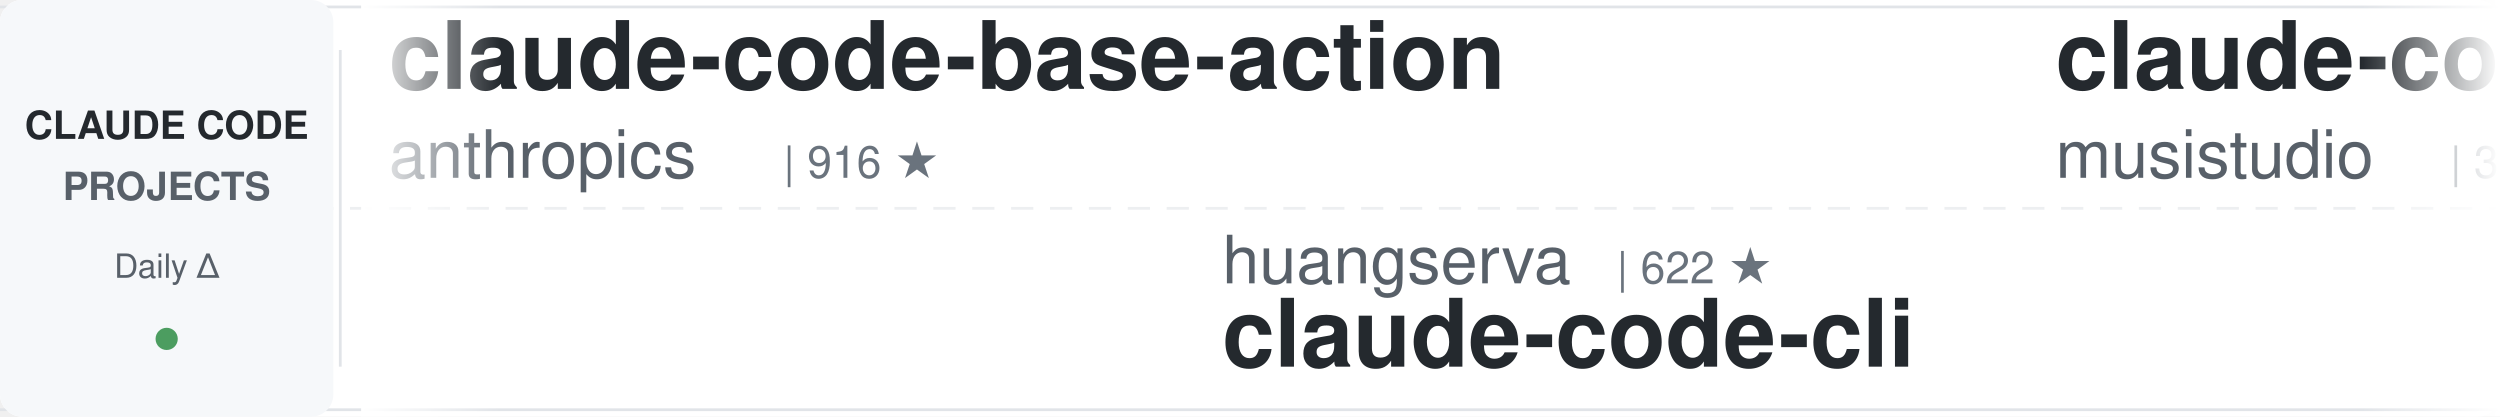
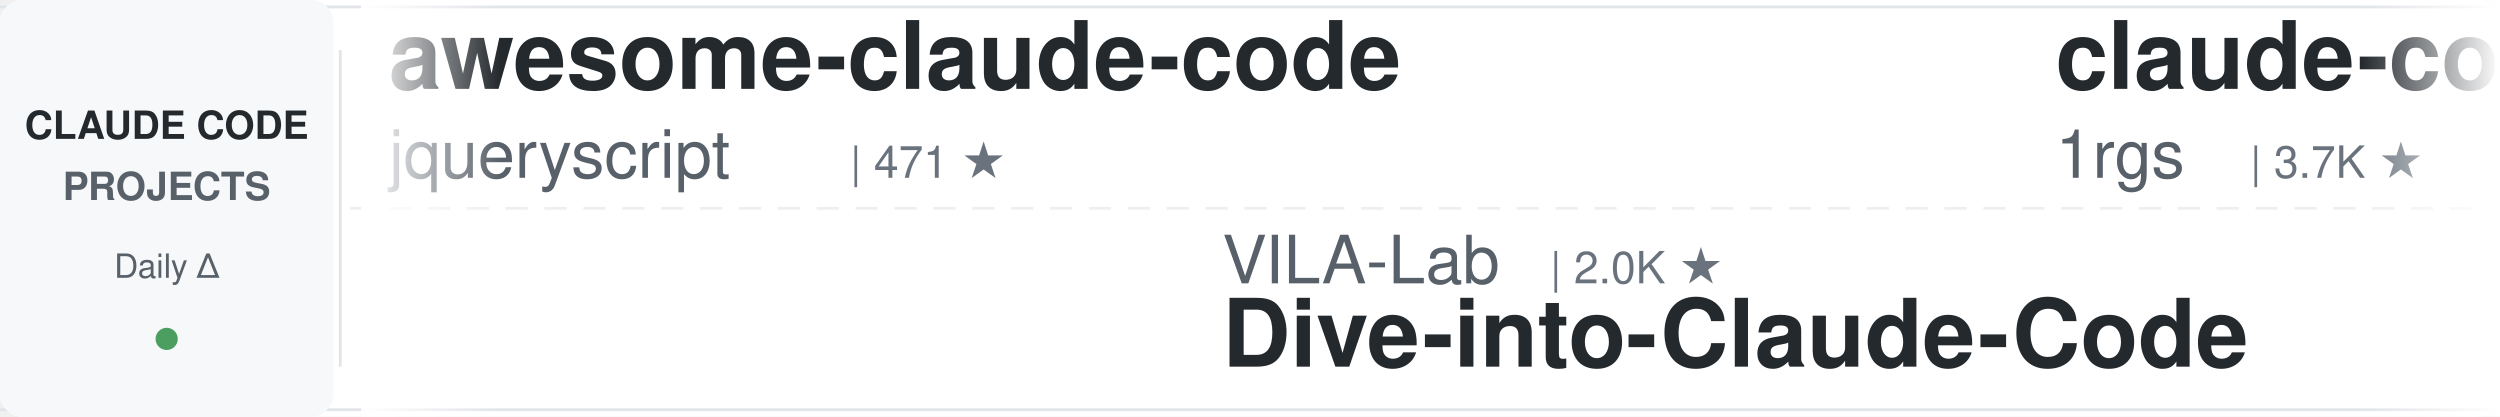
<svg xmlns="http://www.w3.org/2000/svg" width="900" height="150">
  <defs>
    <linearGradient id="leftFade" x1="0%" y1="0%" x2="100%" y2="0%">
      <stop offset="0%" style="stop-color:#ffffff;stop-opacity:1" />
      <stop offset="100%" style="stop-color:#ffffff;stop-opacity:0" />
    </linearGradient>
    <linearGradient id="rightFade" x1="0%" y1="0%" x2="100%" y2="0%">
      <stop offset="0%" style="stop-color:#ffffff;stop-opacity:0" />
      <stop offset="100%" style="stop-color:#ffffff;stop-opacity:1" />
    </linearGradient>
  </defs>
  <rect width="900" height="150" fill="#ffffff" rx="8" />
  <rect x="0" y="2" width="900" height="1" fill="#e1e4e8" />
  <rect x="0" y="147" width="900" height="1" fill="#e1e4e8" />
  <line x1="0" y1="75" x2="900" y2="75" stroke="#e1e4e8" stroke-width="1" stroke-dasharray="8 6" opacity="0.6" />
  <rect x="0" y="0" width="120" height="150" fill="#f6f8fa" rx="8" />
  <text x="60" y="50" font-family="-apple-system, BlinkMacSystemFont, 'Segoe UI', Helvetica, Arial, sans-serif" font-size="14" font-weight="600" fill="#24292e" text-anchor="middle">CLAUDE CODE</text>
  <text x="60" y="72" font-family="-apple-system, BlinkMacSystemFont, 'Segoe UI', Helvetica, Arial, sans-serif" font-size="14" font-weight="600" fill="#586069" text-anchor="middle">PROJECTS</text>
  <text x="60" y="100" font-family="-apple-system, BlinkMacSystemFont, 'Segoe UI', Helvetica, Arial, sans-serif" font-size="12" font-weight="500" fill="#586069" text-anchor="middle">Daily Δ</text>
  <circle cx="60" cy="122" r="4" fill="#22863a" opacity="0.8" />
  <rect x="122" y="18" width="1" height="114" fill="#e1e4e8" />
  <clipPath id="tickerClip">
    <rect x="130" y="0" width="770" height="150" />
  </clipPath>
  <g clip-path="url(#tickerClip)">
    <g id="tickerItems">
      <animateTransform attributeName="transform" attributeType="XML" type="translate" from="0 0" to="-3000 0" dur="54s" repeatCount="indefinite" />
      <g transform="translate(0, 0)">
-         <text x="140" y="32" font-family="-apple-system, BlinkMacSystemFont, 'Segoe UI', Helvetica, Arial, sans-serif" font-size="34" font-weight="600" fill="#24292e">claude-code-base-action</text>
-         <text x="140" y="64" font-family="-apple-system, BlinkMacSystemFont, 'Segoe UI', Helvetica, Arial, sans-serif" font-size="24" font-weight="400" fill="#586069">anthropics</text>
-         <text x="282" y="64" font-family="-apple-system, BlinkMacSystemFont, 'Segoe UI', Helvetica, Arial, sans-serif" font-size="16" font-weight="500" fill="#6a737d">| 916 ★</text>
+         <text x="140" y="32" font-family="-apple-system, BlinkMacSystemFont, 'Segoe UI', Helvetica, Arial, sans-serif" font-size="34" font-weight="600" fill="#24292e">awesome-claude-code</text>
+         <text x="140" y="64" font-family="-apple-system, BlinkMacSystemFont, 'Segoe UI', Helvetica, Arial, sans-serif" font-size="24" font-weight="400" fill="#586069">jqueryscript</text>
+         <text x="306" y="64" font-family="-apple-system, BlinkMacSystemFont, 'Segoe UI', Helvetica, Arial, sans-serif" font-size="16" font-weight="500" fill="#6a737d">| 471 ★</text>
      </g>
      <g transform="translate(300, 0)">
-         <text x="140" y="102" font-family="-apple-system, BlinkMacSystemFont, 'Segoe UI', Helvetica, Arial, sans-serif" font-size="24" font-weight="400" fill="#586069">huangserva</text>
-         <text x="282" y="102" font-family="-apple-system, BlinkMacSystemFont, 'Segoe UI', Helvetica, Arial, sans-serif" font-size="16" font-weight="500" fill="#6a737d">| 622 ★</text>
-         <text x="140" y="132" font-family="-apple-system, BlinkMacSystemFont, 'Segoe UI', Helvetica, Arial, sans-serif" font-size="34" font-weight="600" fill="#24292e">claude-code-cli</text>
+         <text x="140" y="102" font-family="-apple-system, BlinkMacSystemFont, 'Segoe UI', Helvetica, Arial, sans-serif" font-size="24" font-weight="400" fill="#586069">VILA-Lab</text>
+         <text x="258" y="102" font-family="-apple-system, BlinkMacSystemFont, 'Segoe UI', Helvetica, Arial, sans-serif" font-size="16" font-weight="500" fill="#6a737d">| 2.0K ★</text>
+         <text x="140" y="132" font-family="-apple-system, BlinkMacSystemFont, 'Segoe UI', Helvetica, Arial, sans-serif" font-size="34" font-weight="600" fill="#24292e">Dive-into-Claude-Code</text>
      </g>
      <g transform="translate(600, 0)">
-         <text x="140" y="32" font-family="-apple-system, BlinkMacSystemFont, 'Segoe UI', Helvetica, Arial, sans-serif" font-size="34" font-weight="600" fill="#24292e">claude-code-router</text>
-         <text x="140" y="64" font-family="-apple-system, BlinkMacSystemFont, 'Segoe UI', Helvetica, Arial, sans-serif" font-size="24" font-weight="400" fill="#586069">musistudio</text>
-         <text x="282" y="64" font-family="-apple-system, BlinkMacSystemFont, 'Segoe UI', Helvetica, Arial, sans-serif" font-size="16" font-weight="500" fill="#6a737d">| 35.9K ★</text>
+         <text x="140" y="32" font-family="-apple-system, BlinkMacSystemFont, 'Segoe UI', Helvetica, Arial, sans-serif" font-size="34" font-weight="600" fill="#24292e">claude-code-proxy</text>
+         <text x="140" y="64" font-family="-apple-system, BlinkMacSystemFont, 'Segoe UI', Helvetica, Arial, sans-serif" font-size="24" font-weight="400" fill="#586069">1rgs</text>
+         <text x="210" y="64" font-family="-apple-system, BlinkMacSystemFont, 'Segoe UI', Helvetica, Arial, sans-serif" font-size="16" font-weight="500" fill="#6a737d">| 3.7K ★</text>
      </g>
      <g transform="translate(900, 0)">
-         <text x="140" y="102" font-family="-apple-system, BlinkMacSystemFont, 'Segoe UI', Helvetica, Arial, sans-serif" font-size="24" font-weight="400" fill="#586069">shanraisshan</text>
-         <text x="306" y="102" font-family="-apple-system, BlinkMacSystemFont, 'Segoe UI', Helvetica, Arial, sans-serif" font-size="16" font-weight="500" fill="#6a737d">| 63.1K ★</text>
-         <text x="140" y="132" font-family="-apple-system, BlinkMacSystemFont, 'Segoe UI', Helvetica, Arial, sans-serif" font-size="34" font-weight="600" fill="#24292e">claude-code-best-practic...</text>
+         <text x="140" y="102" font-family="-apple-system, BlinkMacSystemFont, 'Segoe UI', Helvetica, Arial, sans-serif" font-size="24" font-weight="400" fill="#586069">rohitg00</text>
+         <text x="258" y="102" font-family="-apple-system, BlinkMacSystemFont, 'Segoe UI', Helvetica, Arial, sans-serif" font-size="16" font-weight="500" fill="#6a737d">| 2.4K ★</text>
+         <text x="140" y="132" font-family="-apple-system, BlinkMacSystemFont, 'Segoe UI', Helvetica, Arial, sans-serif" font-size="34" font-weight="600" fill="#24292e">awesome-claude-code-tool...</text>
      </g>
      <g transform="translate(1200, 0)">
-         <text x="140" y="32" font-family="-apple-system, BlinkMacSystemFont, 'Segoe UI', Helvetica, Arial, sans-serif" font-size="34" font-weight="600" fill="#24292e">free-claude-code</text>
-         <text x="140" y="64" font-family="-apple-system, BlinkMacSystemFont, 'Segoe UI', Helvetica, Arial, sans-serif" font-size="24" font-weight="400" fill="#586069">Alishahryar1</text>
-         <text x="306" y="64" font-family="-apple-system, BlinkMacSystemFont, 'Segoe UI', Helvetica, Arial, sans-serif" font-size="16" font-weight="500" fill="#6a737d">| 41.1K ★</text>
+         <text x="140" y="32" font-family="-apple-system, BlinkMacSystemFont, 'Segoe UI', Helvetica, Arial, sans-serif" font-size="34" font-weight="600" fill="#24292e">ClaudeCodeAgents</text>
+         <text x="140" y="64" font-family="-apple-system, BlinkMacSystemFont, 'Segoe UI', Helvetica, Arial, sans-serif" font-size="24" font-weight="400" fill="#586069">darcyegb</text>
+         <text x="258" y="64" font-family="-apple-system, BlinkMacSystemFont, 'Segoe UI', Helvetica, Arial, sans-serif" font-size="16" font-weight="500" fill="#6a737d">| 748 ★</text>
      </g>
      <g transform="translate(1500, 0)">
-         <text x="140" y="102" font-family="-apple-system, BlinkMacSystemFont, 'Segoe UI', Helvetica, Arial, sans-serif" font-size="24" font-weight="400" fill="#586069">nicedreamzapp</text>
+         <text x="140" y="102" font-family="-apple-system, BlinkMacSystemFont, 'Segoe UI', Helvetica, Arial, sans-serif" font-size="24" font-weight="400" fill="#586069">Chachamaru127</text>
        <text x="318" y="102" font-family="-apple-system, BlinkMacSystemFont, 'Segoe UI', Helvetica, Arial, sans-serif" font-size="16" font-weight="500" fill="#6a737d">| 3.0K ★</text>
-         <text x="140" y="132" font-family="-apple-system, BlinkMacSystemFont, 'Segoe UI', Helvetica, Arial, sans-serif" font-size="34" font-weight="600" fill="#24292e">claude-code-local</text>
+         <text x="140" y="132" font-family="-apple-system, BlinkMacSystemFont, 'Segoe UI', Helvetica, Arial, sans-serif" font-size="34" font-weight="600" fill="#24292e">claude-code-harness</text>
      </g>
      <g transform="translate(1800, 0)">
-         <text x="140" y="32" font-family="-apple-system, BlinkMacSystemFont, 'Segoe UI', Helvetica, Arial, sans-serif" font-size="34" font-weight="600" fill="#24292e">Dive-into-Claude-Code</text>
-         <text x="140" y="64" font-family="-apple-system, BlinkMacSystemFont, 'Segoe UI', Helvetica, Arial, sans-serif" font-size="24" font-weight="400" fill="#586069">VILA-Lab</text>
-         <text x="258" y="64" font-family="-apple-system, BlinkMacSystemFont, 'Segoe UI', Helvetica, Arial, sans-serif" font-size="16" font-weight="500" fill="#6a737d">| 2.0K ★</text>
+         <text x="140" y="32" font-family="-apple-system, BlinkMacSystemFont, 'Segoe UI', Helvetica, Arial, sans-serif" font-size="34" font-weight="600" fill="#24292e">sc-claude-code-files</text>
+         <text x="140" y="64" font-family="-apple-system, BlinkMacSystemFont, 'Segoe UI', Helvetica, Arial, sans-serif" font-size="24" font-weight="400" fill="#586069">https-deeplearning-ai</text>
+         <text x="414" y="64" font-family="-apple-system, BlinkMacSystemFont, 'Segoe UI', Helvetica, Arial, sans-serif" font-size="16" font-weight="500" fill="#6a737d">| 535 ★</text>
      </g>
      <g transform="translate(2100, 0)">
-         <text x="140" y="102" font-family="-apple-system, BlinkMacSystemFont, 'Segoe UI', Helvetica, Arial, sans-serif" font-size="24" font-weight="400" fill="#586069">zebbern</text>
-         <text x="246" y="102" font-family="-apple-system, BlinkMacSystemFont, 'Segoe UI', Helvetica, Arial, sans-serif" font-size="16" font-weight="500" fill="#6a737d">| 4.4K ★</text>
-         <text x="140" y="132" font-family="-apple-system, BlinkMacSystemFont, 'Segoe UI', Helvetica, Arial, sans-serif" font-size="34" font-weight="600" fill="#24292e">claude-code-guide</text>
+         <text x="140" y="102" font-family="-apple-system, BlinkMacSystemFont, 'Segoe UI', Helvetica, Arial, sans-serif" font-size="24" font-weight="400" fill="#586069">shareAI-lab</text>
+         <text x="294" y="102" font-family="-apple-system, BlinkMacSystemFont, 'Segoe UI', Helvetica, Arial, sans-serif" font-size="16" font-weight="500" fill="#6a737d">| 71.7K ★</text>
+         <text x="140" y="132" font-family="-apple-system, BlinkMacSystemFont, 'Segoe UI', Helvetica, Arial, sans-serif" font-size="34" font-weight="600" fill="#24292e">learn-claude-code</text>
      </g>
      <g transform="translate(2400, 0)">
-         <text x="140" y="32" font-family="-apple-system, BlinkMacSystemFont, 'Segoe UI', Helvetica, Arial, sans-serif" font-size="34" font-weight="600" fill="#24292e">my-claude-code-setup</text>
-         <text x="140" y="64" font-family="-apple-system, BlinkMacSystemFont, 'Segoe UI', Helvetica, Arial, sans-serif" font-size="24" font-weight="400" fill="#586069">centminmod</text>
-         <text x="282" y="64" font-family="-apple-system, BlinkMacSystemFont, 'Segoe UI', Helvetica, Arial, sans-serif" font-size="16" font-weight="500" fill="#6a737d">| 2.5K ★</text>
+         <text x="140" y="32" font-family="-apple-system, BlinkMacSystemFont, 'Segoe UI', Helvetica, Arial, sans-serif" font-size="34" font-weight="600" fill="#24292e">andrej-karpathy-skills</text>
+         <text x="140" y="64" font-family="-apple-system, BlinkMacSystemFont, 'Segoe UI', Helvetica, Arial, sans-serif" font-size="24" font-weight="400" fill="#586069">multica-ai</text>
+         <text x="282" y="64" font-family="-apple-system, BlinkMacSystemFont, 'Segoe UI', Helvetica, Arial, sans-serif" font-size="16" font-weight="500" fill="#6a737d">| 194.6K ★</text>
      </g>
      <g transform="translate(2700, 0)">
-         <text x="140" y="102" font-family="-apple-system, BlinkMacSystemFont, 'Segoe UI', Helvetica, Arial, sans-serif" font-size="24" font-weight="400" fill="#586069">ponponon</text>
-         <text x="258" y="102" font-family="-apple-system, BlinkMacSystemFont, 'Segoe UI', Helvetica, Arial, sans-serif" font-size="16" font-weight="500" fill="#6a737d">| 2.3K ★</text>
-         <text x="140" y="132" font-family="-apple-system, BlinkMacSystemFont, 'Segoe UI', Helvetica, Arial, sans-serif" font-size="34" font-weight="600" fill="#24292e">claude_code_src</text>
+         <text x="140" y="102" font-family="-apple-system, BlinkMacSystemFont, 'Segoe UI', Helvetica, Arial, sans-serif" font-size="24" font-weight="400" fill="#586069">asgeirtj</text>
+         <text x="258" y="102" font-family="-apple-system, BlinkMacSystemFont, 'Segoe UI', Helvetica, Arial, sans-serif" font-size="16" font-weight="500" fill="#6a737d">| 59.2K ★</text>
+         <text x="140" y="132" font-family="-apple-system, BlinkMacSystemFont, 'Segoe UI', Helvetica, Arial, sans-serif" font-size="34" font-weight="600" fill="#24292e">system_prompts_leaks</text>
      </g>
      <g transform="translate(3000, 0)">
-         <text x="140" y="32" font-family="-apple-system, BlinkMacSystemFont, 'Segoe UI', Helvetica, Arial, sans-serif" font-size="34" font-weight="600" fill="#24292e">claude-code-base-action</text>
-         <text x="140" y="64" font-family="-apple-system, BlinkMacSystemFont, 'Segoe UI', Helvetica, Arial, sans-serif" font-size="24" font-weight="400" fill="#586069">anthropics</text>
-         <text x="282" y="64" font-family="-apple-system, BlinkMacSystemFont, 'Segoe UI', Helvetica, Arial, sans-serif" font-size="16" font-weight="500" fill="#6a737d">| 916 ★</text>
+         <text x="140" y="32" font-family="-apple-system, BlinkMacSystemFont, 'Segoe UI', Helvetica, Arial, sans-serif" font-size="34" font-weight="600" fill="#24292e">awesome-claude-code</text>
+         <text x="140" y="64" font-family="-apple-system, BlinkMacSystemFont, 'Segoe UI', Helvetica, Arial, sans-serif" font-size="24" font-weight="400" fill="#586069">jqueryscript</text>
+         <text x="306" y="64" font-family="-apple-system, BlinkMacSystemFont, 'Segoe UI', Helvetica, Arial, sans-serif" font-size="16" font-weight="500" fill="#6a737d">| 471 ★</text>
      </g>
      <g transform="translate(3300, 0)">
-         <text x="140" y="102" font-family="-apple-system, BlinkMacSystemFont, 'Segoe UI', Helvetica, Arial, sans-serif" font-size="24" font-weight="400" fill="#586069">huangserva</text>
-         <text x="282" y="102" font-family="-apple-system, BlinkMacSystemFont, 'Segoe UI', Helvetica, Arial, sans-serif" font-size="16" font-weight="500" fill="#6a737d">| 622 ★</text>
-         <text x="140" y="132" font-family="-apple-system, BlinkMacSystemFont, 'Segoe UI', Helvetica, Arial, sans-serif" font-size="34" font-weight="600" fill="#24292e">claude-code-cli</text>
+         <text x="140" y="102" font-family="-apple-system, BlinkMacSystemFont, 'Segoe UI', Helvetica, Arial, sans-serif" font-size="24" font-weight="400" fill="#586069">VILA-Lab</text>
+         <text x="258" y="102" font-family="-apple-system, BlinkMacSystemFont, 'Segoe UI', Helvetica, Arial, sans-serif" font-size="16" font-weight="500" fill="#6a737d">| 2.0K ★</text>
+         <text x="140" y="132" font-family="-apple-system, BlinkMacSystemFont, 'Segoe UI', Helvetica, Arial, sans-serif" font-size="34" font-weight="600" fill="#24292e">Dive-into-Claude-Code</text>
      </g>
      <g transform="translate(3600, 0)">
-         <text x="140" y="32" font-family="-apple-system, BlinkMacSystemFont, 'Segoe UI', Helvetica, Arial, sans-serif" font-size="34" font-weight="600" fill="#24292e">claude-code-router</text>
-         <text x="140" y="64" font-family="-apple-system, BlinkMacSystemFont, 'Segoe UI', Helvetica, Arial, sans-serif" font-size="24" font-weight="400" fill="#586069">musistudio</text>
-         <text x="282" y="64" font-family="-apple-system, BlinkMacSystemFont, 'Segoe UI', Helvetica, Arial, sans-serif" font-size="16" font-weight="500" fill="#6a737d">| 35.9K ★</text>
+         <text x="140" y="32" font-family="-apple-system, BlinkMacSystemFont, 'Segoe UI', Helvetica, Arial, sans-serif" font-size="34" font-weight="600" fill="#24292e">claude-code-proxy</text>
+         <text x="140" y="64" font-family="-apple-system, BlinkMacSystemFont, 'Segoe UI', Helvetica, Arial, sans-serif" font-size="24" font-weight="400" fill="#586069">1rgs</text>
+         <text x="210" y="64" font-family="-apple-system, BlinkMacSystemFont, 'Segoe UI', Helvetica, Arial, sans-serif" font-size="16" font-weight="500" fill="#6a737d">| 3.7K ★</text>
      </g>
      <g transform="translate(3900, 0)">
-         <text x="140" y="102" font-family="-apple-system, BlinkMacSystemFont, 'Segoe UI', Helvetica, Arial, sans-serif" font-size="24" font-weight="400" fill="#586069">shanraisshan</text>
-         <text x="306" y="102" font-family="-apple-system, BlinkMacSystemFont, 'Segoe UI', Helvetica, Arial, sans-serif" font-size="16" font-weight="500" fill="#6a737d">| 63.1K ★</text>
-         <text x="140" y="132" font-family="-apple-system, BlinkMacSystemFont, 'Segoe UI', Helvetica, Arial, sans-serif" font-size="34" font-weight="600" fill="#24292e">claude-code-best-practic...</text>
+         <text x="140" y="102" font-family="-apple-system, BlinkMacSystemFont, 'Segoe UI', Helvetica, Arial, sans-serif" font-size="24" font-weight="400" fill="#586069">rohitg00</text>
+         <text x="258" y="102" font-family="-apple-system, BlinkMacSystemFont, 'Segoe UI', Helvetica, Arial, sans-serif" font-size="16" font-weight="500" fill="#6a737d">| 2.4K ★</text>
+         <text x="140" y="132" font-family="-apple-system, BlinkMacSystemFont, 'Segoe UI', Helvetica, Arial, sans-serif" font-size="34" font-weight="600" fill="#24292e">awesome-claude-code-tool...</text>
      </g>
    </g>
  </g>
  <rect x="130" y="0" width="50" height="150" fill="url(#leftFade)" />
  <rect x="850" y="0" width="50" height="150" fill="url(#rightFade)" />
</svg>
